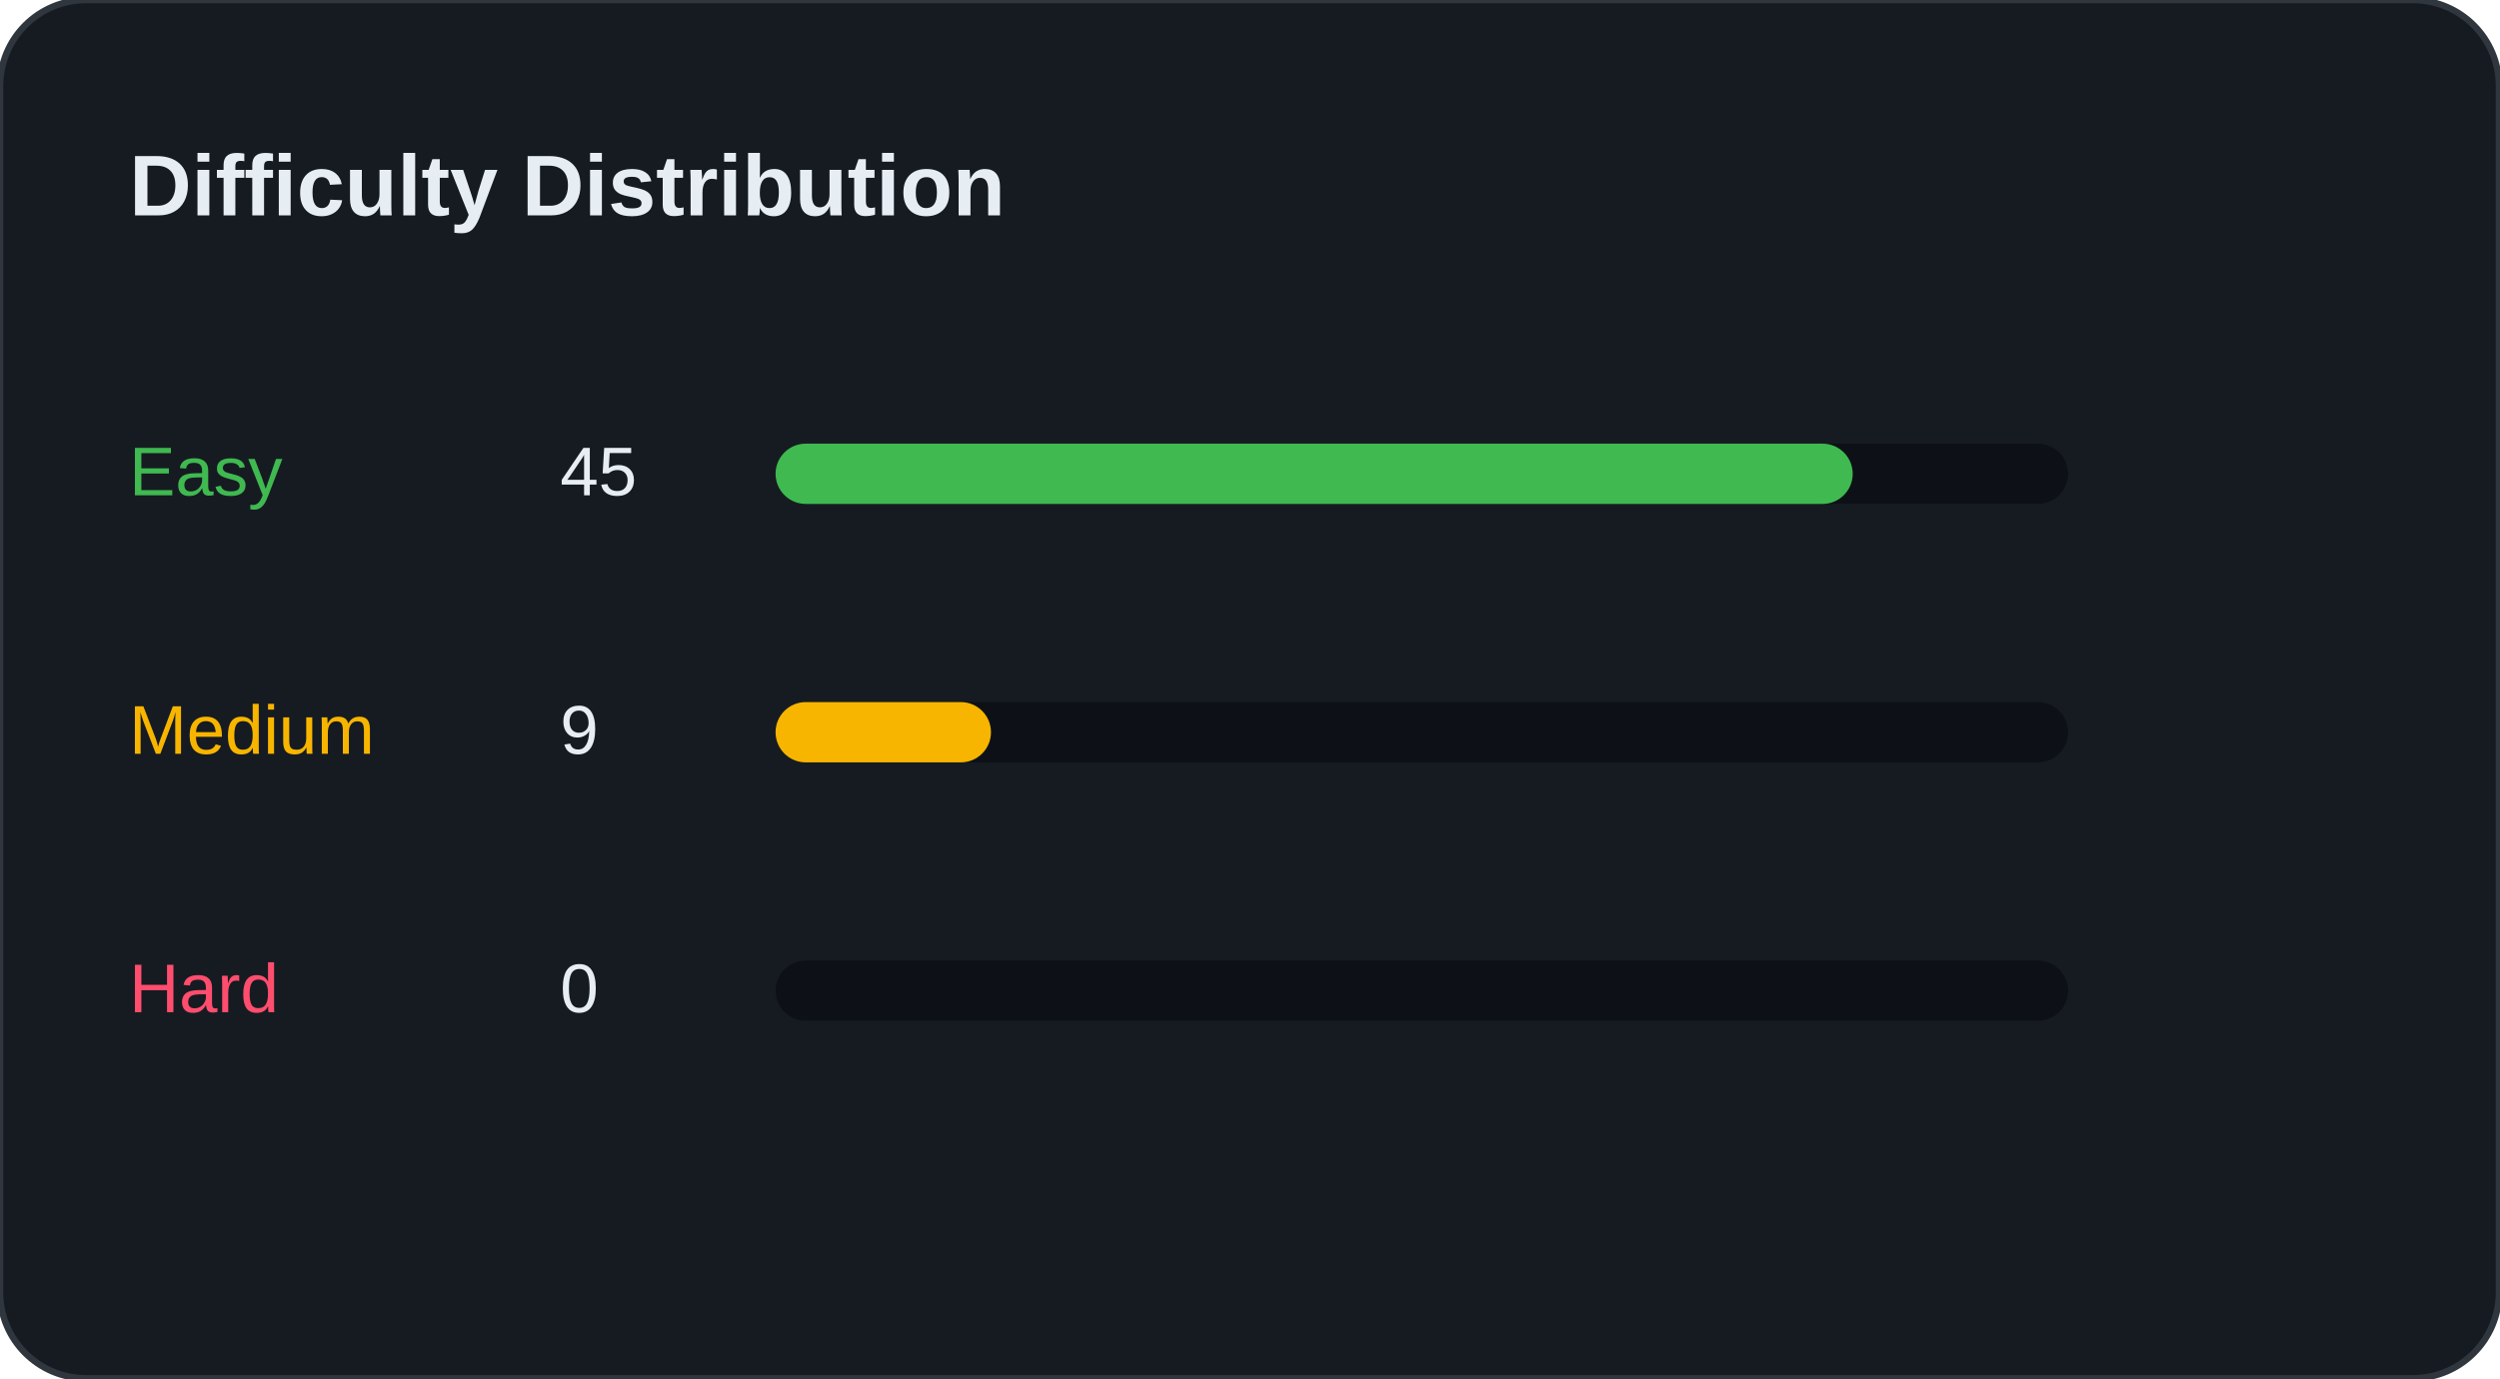
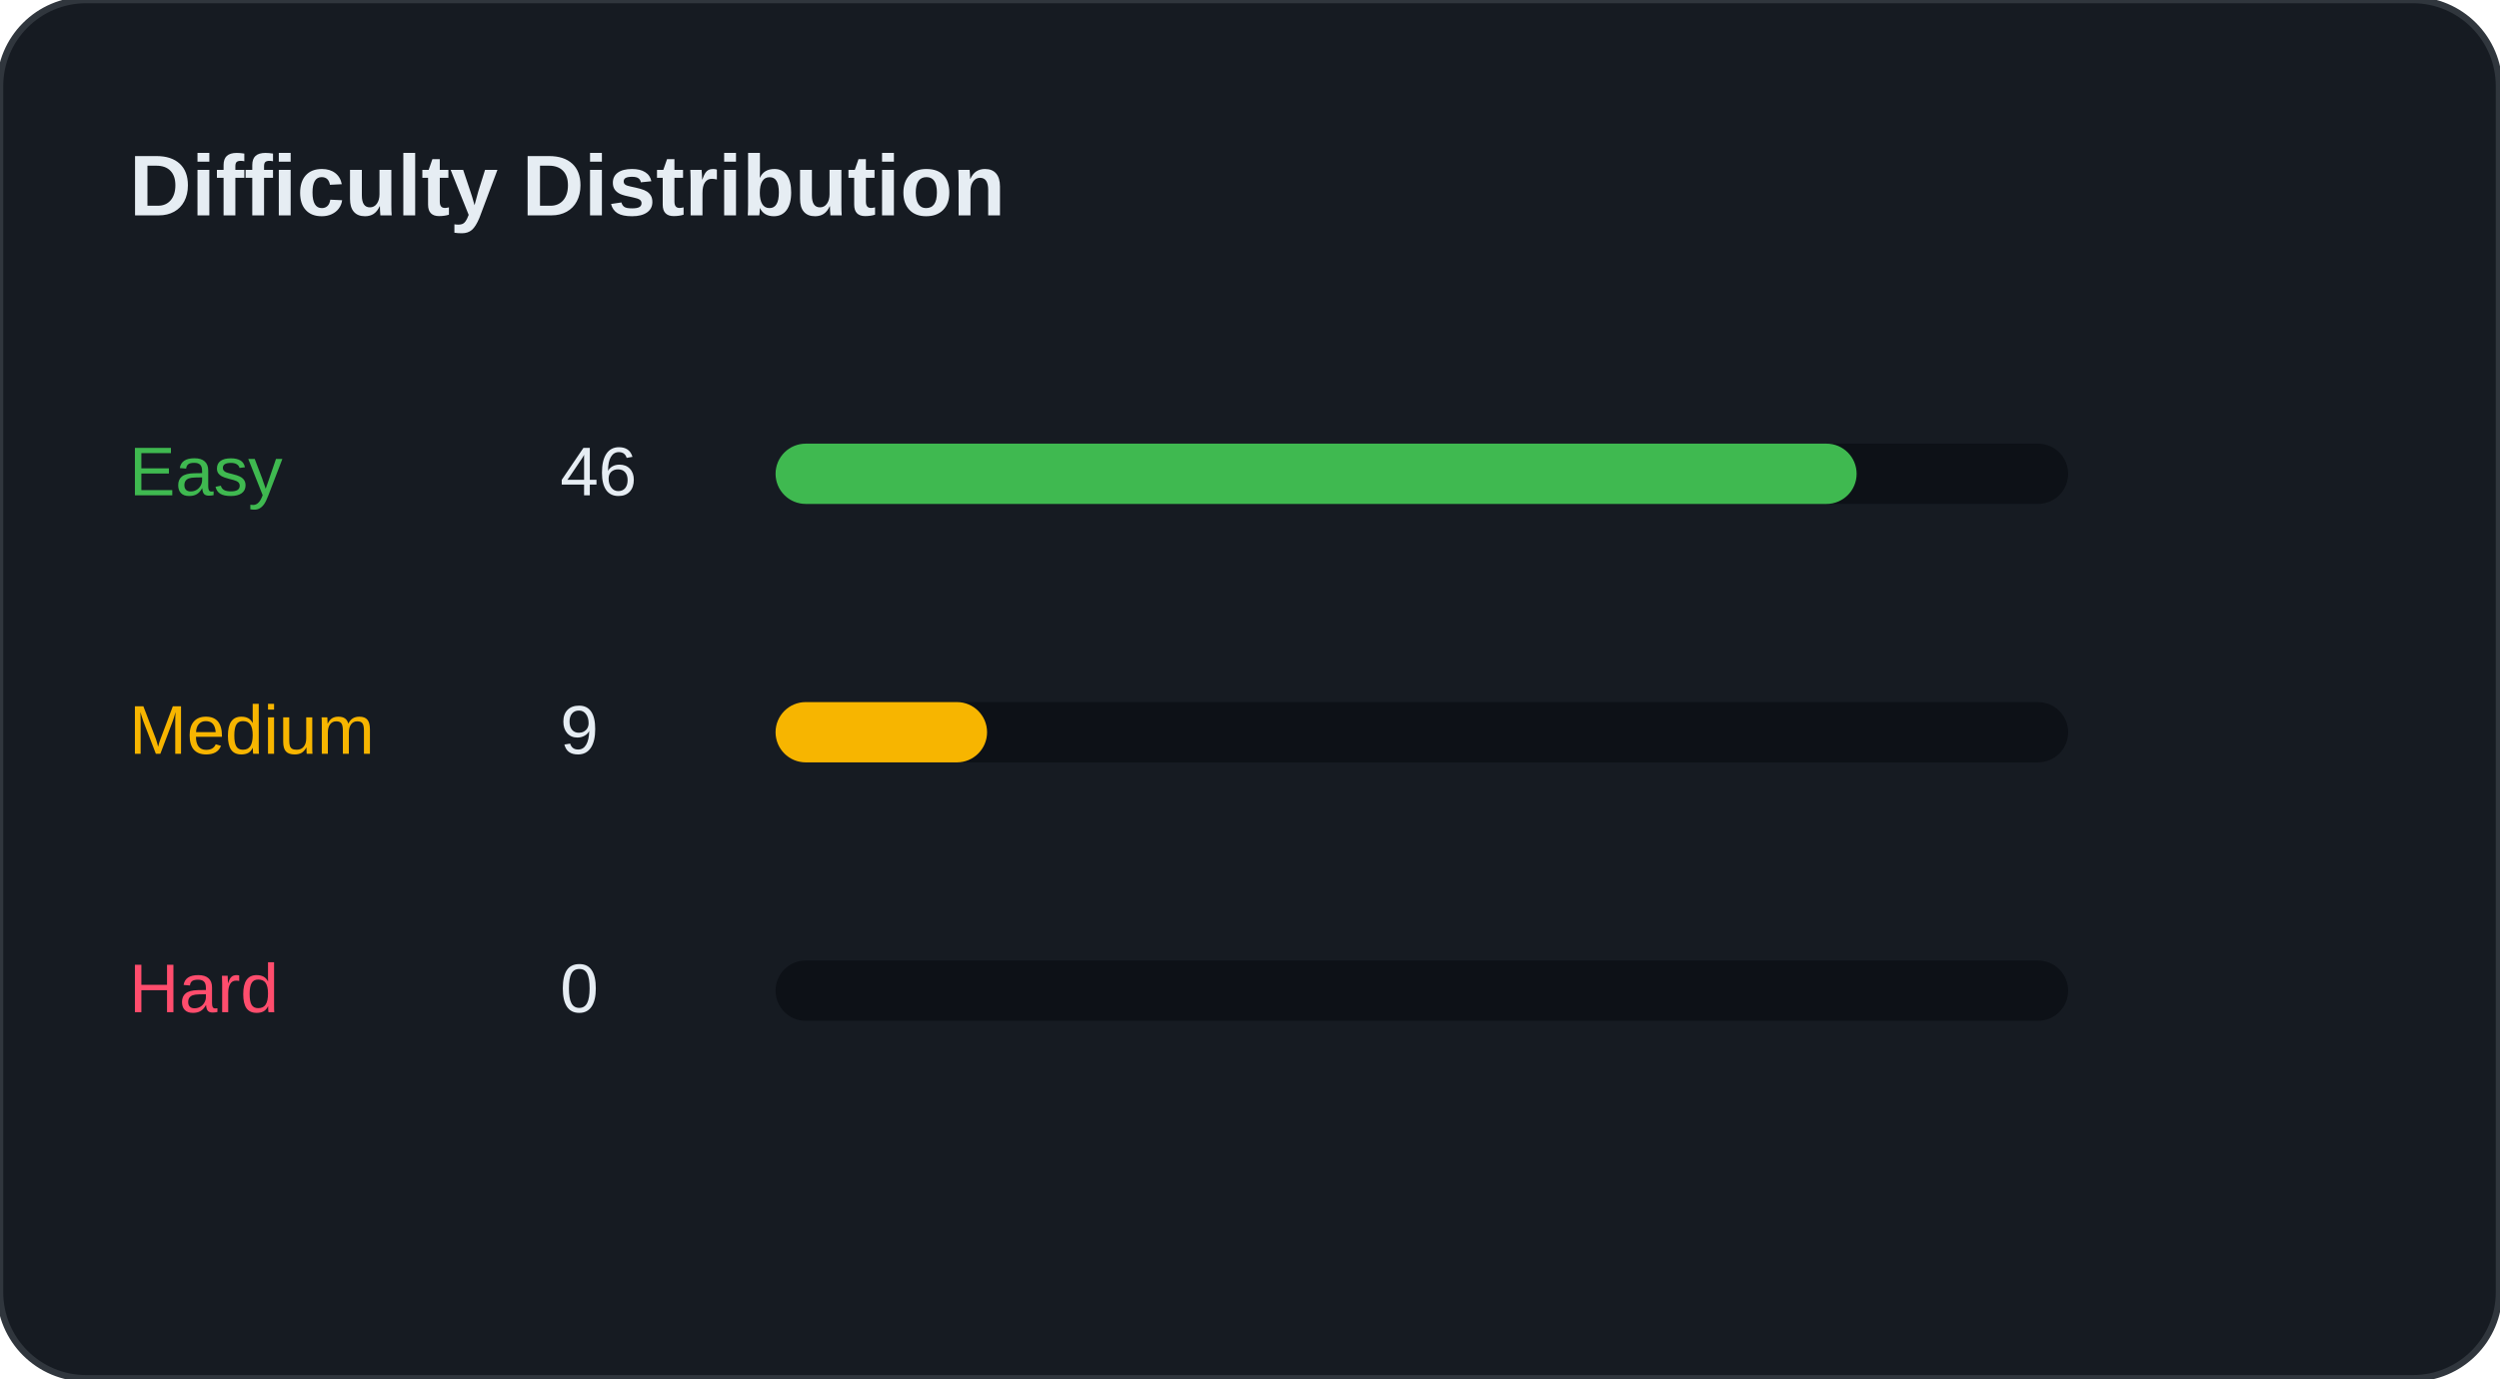
<svg xmlns="http://www.w3.org/2000/svg" width="100%" viewBox="0 0 580 320" preserveAspectRatio="xMidYMid meet">
  <rect width="580" height="320" rx="20" fill="#161B22" stroke="#30363D" stroke-width="1.5" />
  <text x="30" y="50" font-family="Segoe UI, Arial, sans-serif" font-size="20" font-weight="bold" fill="#E6EDF3">Difficulty Distribution</text>
  <g transform="translate(30, 100)">
    <text x="0" y="15" font-family="Segoe UI, Arial, sans-serif" font-size="16" fill="#3FB950">Easy</text>
-     <text x="100" y="15" font-family="Segoe UI, Arial, sans-serif" font-size="16" fill="#E6EDF3">45</text>
+     <text x="100" y="15" font-family="Segoe UI, Arial, sans-serif" font-size="16" fill="#E6EDF3">46</text>
    <rect x="150" y="3" width="300" height="14" rx="7" fill="#0D1117" />
-     <rect x="150" y="3" width="250" height="14" rx="7" fill="#3FB950" />
+     <rect x="150" y="3" width="250.909" height="14" rx="7" fill="#3FB950" />
  </g>
  <g transform="translate(30, 160)">
    <text x="0" y="15" font-family="Segoe UI, Arial, sans-serif" font-size="16" fill="#F7B500">Medium</text>
    <text x="100" y="15" font-family="Segoe UI, Arial, sans-serif" font-size="16" fill="#E6EDF3">9</text>
    <rect x="150" y="3" width="300" height="14" rx="7" fill="#0D1117" />
-     <rect x="150" y="3" width="50" height="14" rx="7" fill="#F7B500" />
+     <rect x="150" y="3" width="49.091" height="14" rx="7" fill="#F7B500" />
  </g>
  <g transform="translate(30, 220)">
    <text x="0" y="15" font-family="Segoe UI, Arial, sans-serif" font-size="16" fill="#FF4D6D">Hard</text>
    <text x="100" y="15" font-family="Segoe UI, Arial, sans-serif" font-size="16" fill="#E6EDF3">0</text>
    <rect x="150" y="3" width="300" height="14" rx="7" fill="#0D1117" />
    <rect x="150" y="3" width="0" height="14" rx="7" fill="#FF4D6D" />
  </g>
</svg>
